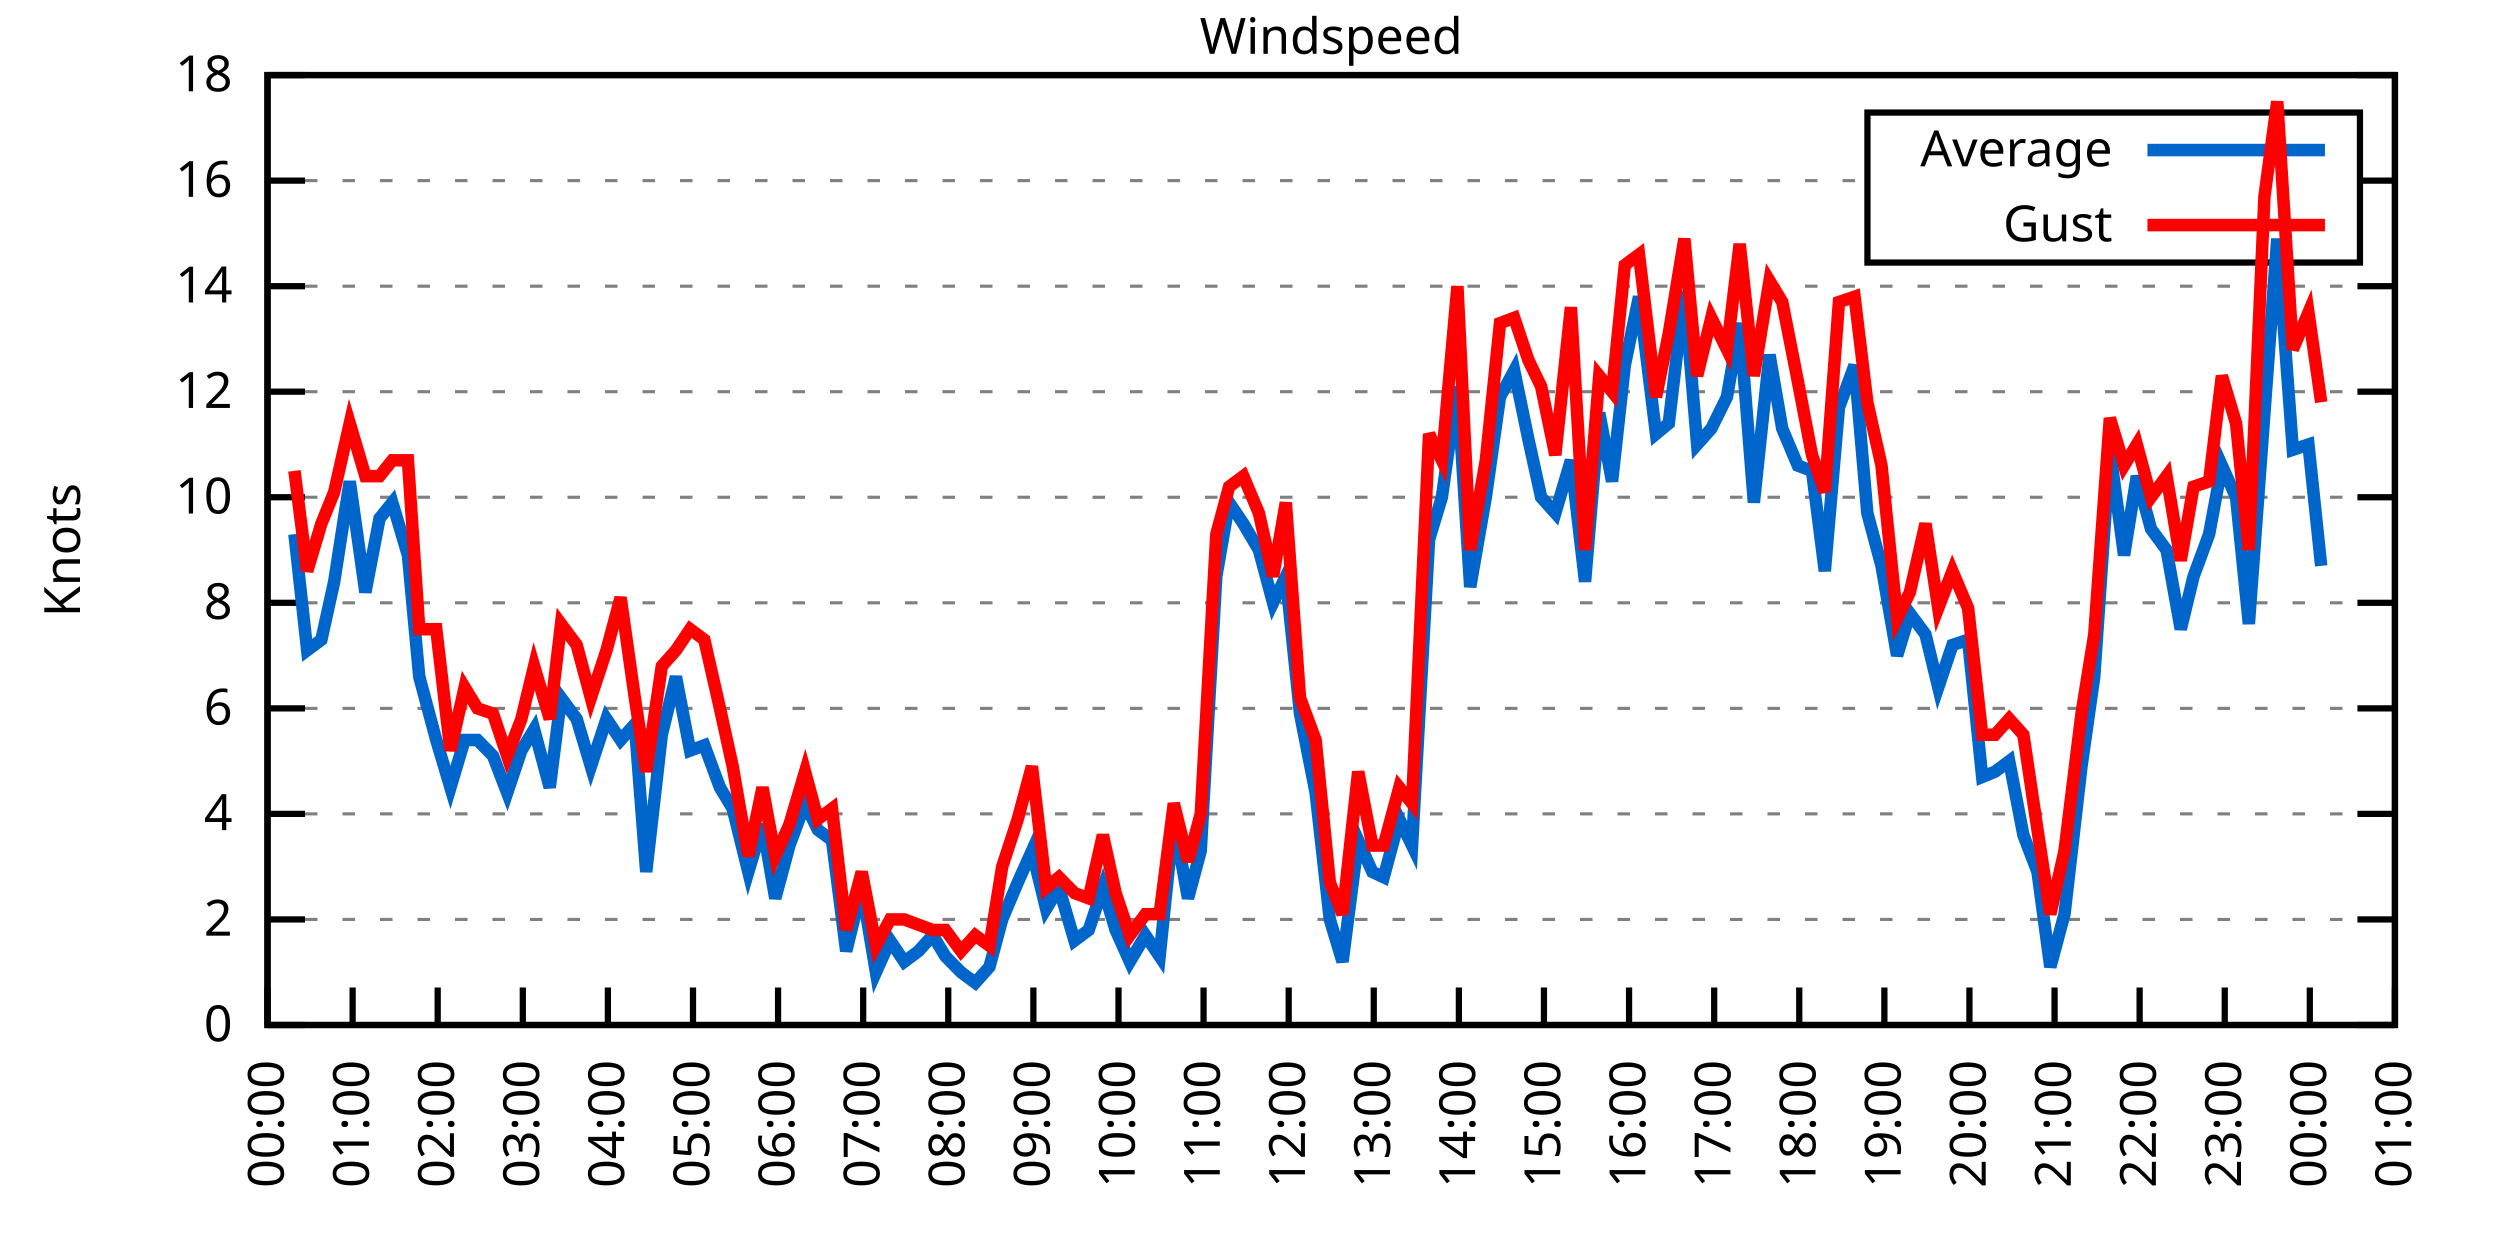
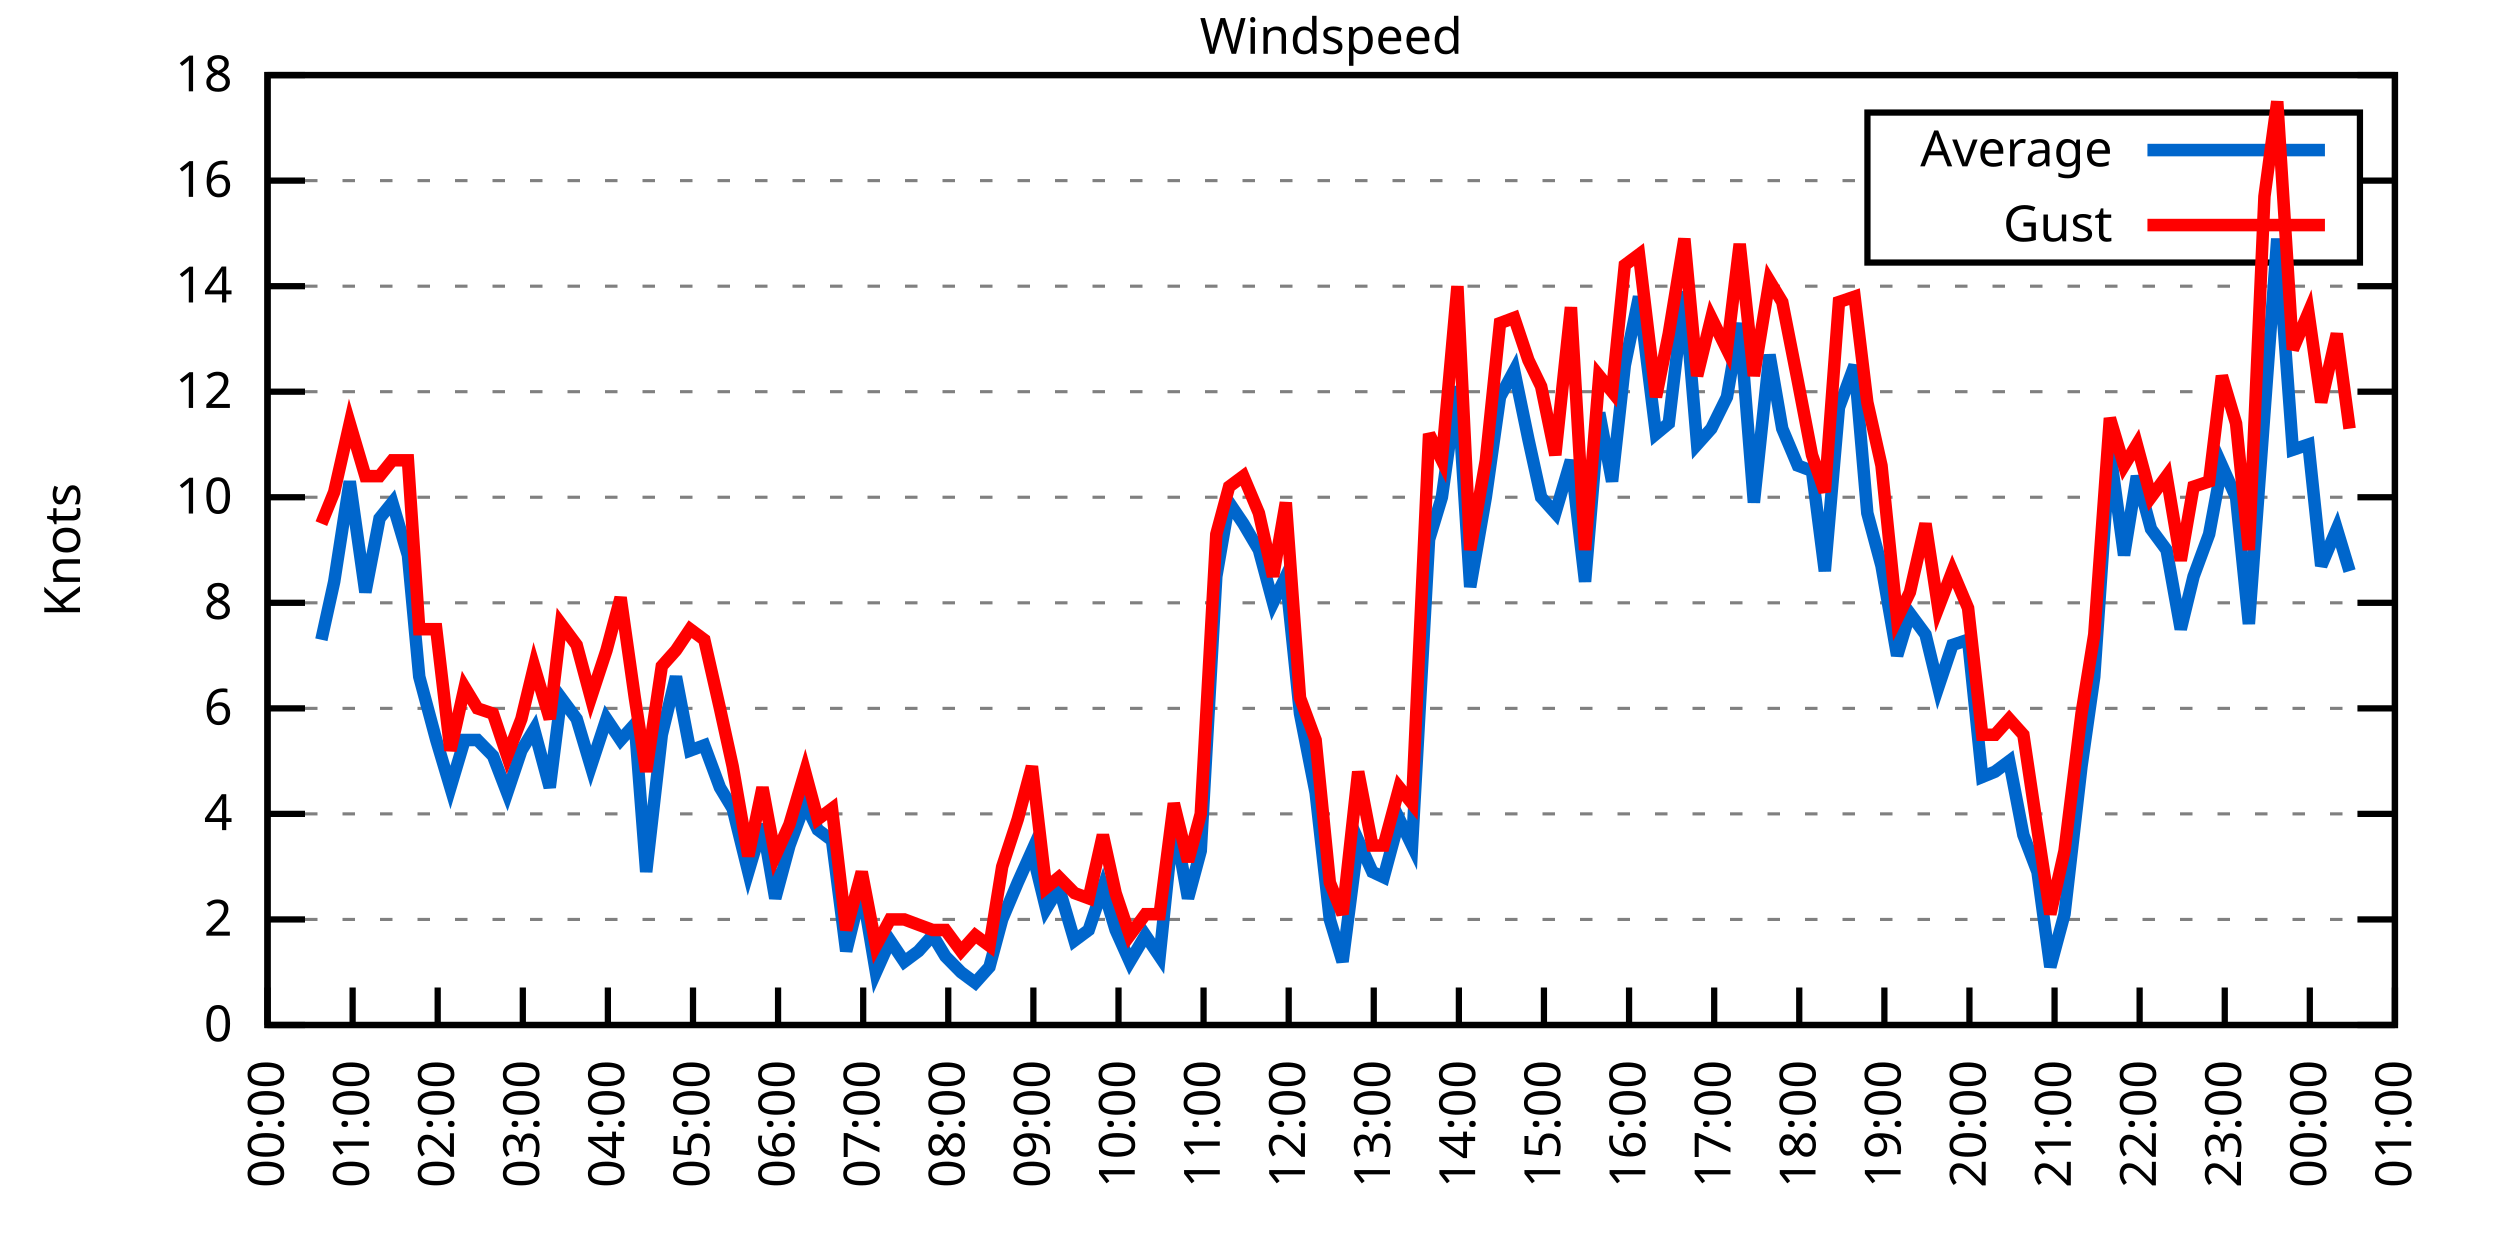
<svg xmlns="http://www.w3.org/2000/svg" xmlns:xlink="http://www.w3.org/1999/xlink" width="400" height="200" viewBox="0 0 400 200">
  <g id="gnuplot_canvas">
    <rect x="0" y="0" width="400" height="200" fill="none" />
    <defs>
      <circle id="gpDot" r="0.5" stroke-width="0.5" stroke="currentColor" />
      <path id="gpPt0" stroke-width="0.333" stroke="currentColor" d="M-1,0 h2 M0,-1 v2" />
      <path id="gpPt1" stroke-width="0.333" stroke="currentColor" d="M-1,-1 L1,1 M1,-1 L-1,1" />
      <path id="gpPt2" stroke-width="0.333" stroke="currentColor" d="M-1,0 L1,0 M0,-1 L0,1 M-1,-1 L1,1 M-1,1 L1,-1" />
      <rect id="gpPt3" stroke-width="0.333" stroke="currentColor" x="-1" y="-1" width="2" height="2" />
      <rect id="gpPt4" stroke-width="0.333" stroke="currentColor" fill="currentColor" x="-1" y="-1" width="2" height="2" />
      <circle id="gpPt5" stroke-width="0.333" stroke="currentColor" cx="0" cy="0" r="1" />
      <use xlink:href="#gpPt5" id="gpPt6" fill="currentColor" stroke="none" />
      <path id="gpPt7" stroke-width="0.333" stroke="currentColor" d="M0,-1.33 L-1.33,0.67 L1.33,0.67 z" />
      <use xlink:href="#gpPt7" id="gpPt8" fill="currentColor" stroke="none" />
      <use xlink:href="#gpPt7" id="gpPt9" stroke="currentColor" transform="rotate(180)" />
      <use xlink:href="#gpPt9" id="gpPt10" fill="currentColor" stroke="none" />
      <use xlink:href="#gpPt3" id="gpPt11" stroke="currentColor" transform="rotate(45)" />
      <use xlink:href="#gpPt11" id="gpPt12" fill="currentColor" stroke="none" />
      <path id="gpPt13" stroke-width="0.333" stroke="currentColor" d="M0,1.330 L1.265,0.411 L0.782,-1.067 L-0.782,-1.076 L-1.265,0.411 z" />
      <use xlink:href="#gpPt13" id="gpPt14" fill="currentColor" stroke="none" />
      <filter id="textbox" filterUnits="objectBoundingBox" x="0" y="0" height="1" width="1">
        <feFlood flood-color="white" flood-opacity="1" result="bgnd" />
        <feComposite in="SourceGraphic" in2="bgnd" operator="atop" />
      </filter>
      <filter id="greybox" filterUnits="objectBoundingBox" x="0" y="0" height="1" width="1">
        <feFlood flood-color="lightgrey" flood-opacity="1" result="grey" />
        <feComposite in="SourceGraphic" in2="grey" operator="atop" />
      </filter>
    </defs>
    <g fill="none" color="white" stroke="currentColor" stroke-width="1.00" stroke-linecap="butt" stroke-linejoin="miter">
</g>
    <g fill="none" color="black" stroke="currentColor" stroke-width="1.00" stroke-linecap="butt" stroke-linejoin="miter">
      <g stroke="none" shape-rendering="crispEdges">
        <polygon fill="rgb(255, 255, 255)" points="42.80,164.00 383.18,164.00 383.18,12.02 42.80,12.02 " />
      </g>
    </g>
    <g fill="none" color="black" stroke="currentColor" stroke-width="1.00" stroke-linecap="butt" stroke-linejoin="miter">
</g>
    <g fill="none" color="black" stroke="black" stroke-width="0.50" stroke-linecap="butt" stroke-linejoin="miter">
</g>
    <g fill="none" color="gray" stroke="currentColor" stroke-width="0.50" stroke-linecap="butt" stroke-linejoin="miter">
      <path stroke="gray" stroke-dasharray="2,4" class="gridline" d="M42.80,164.00 L383.19,164.00  " />
    </g>
    <g fill="none" color="gray" stroke="gray" stroke-width="1.00" stroke-linecap="butt" stroke-linejoin="miter">
</g>
    <g fill="none" color="black" stroke="currentColor" stroke-width="1.00" stroke-linecap="butt" stroke-linejoin="miter">
      <path stroke="black" d="M42.80,164.00 L48.80,164.00 M383.19,164.00 L377.19,164.00  " />
      <g transform="translate(37.20,166.60)" stroke="none" fill="black" font-family="Sans" font-size="8.00" text-anchor="end">
        <text>
          <tspan font-family="Sans"> 0</tspan>
        </text>
      </g>
    </g>
    <g fill="none" color="black" stroke="currentColor" stroke-width="1.00" stroke-linecap="butt" stroke-linejoin="miter">
</g>
    <g fill="none" color="black" stroke="black" stroke-width="0.50" stroke-linecap="butt" stroke-linejoin="miter">
</g>
    <g fill="none" color="gray" stroke="currentColor" stroke-width="0.50" stroke-linecap="butt" stroke-linejoin="miter">
      <path stroke="gray" stroke-dasharray="2,4" class="gridline" d="M42.80,147.11 L383.19,147.11  " />
    </g>
    <g fill="none" color="gray" stroke="gray" stroke-width="1.00" stroke-linecap="butt" stroke-linejoin="miter">
</g>
    <g fill="none" color="black" stroke="currentColor" stroke-width="1.00" stroke-linecap="butt" stroke-linejoin="miter">
      <path stroke="black" d="M42.80,147.11 L48.80,147.11 M383.19,147.11 L377.19,147.11  " />
      <g transform="translate(37.20,149.71)" stroke="none" fill="black" font-family="Sans" font-size="8.00" text-anchor="end">
        <text>
          <tspan font-family="Sans"> 2</tspan>
        </text>
      </g>
    </g>
    <g fill="none" color="black" stroke="currentColor" stroke-width="1.00" stroke-linecap="butt" stroke-linejoin="miter">
</g>
    <g fill="none" color="black" stroke="black" stroke-width="0.50" stroke-linecap="butt" stroke-linejoin="miter">
</g>
    <g fill="none" color="gray" stroke="currentColor" stroke-width="0.50" stroke-linecap="butt" stroke-linejoin="miter">
      <path stroke="gray" stroke-dasharray="2,4" class="gridline" d="M42.80,130.22 L383.19,130.22  " />
    </g>
    <g fill="none" color="gray" stroke="gray" stroke-width="1.00" stroke-linecap="butt" stroke-linejoin="miter">
</g>
    <g fill="none" color="black" stroke="currentColor" stroke-width="1.00" stroke-linecap="butt" stroke-linejoin="miter">
      <path stroke="black" d="M42.80,130.22 L48.80,130.22 M383.19,130.22 L377.19,130.22  " />
      <g transform="translate(37.20,132.82)" stroke="none" fill="black" font-family="Sans" font-size="8.00" text-anchor="end">
        <text>
          <tspan font-family="Sans"> 4</tspan>
        </text>
      </g>
    </g>
    <g fill="none" color="black" stroke="currentColor" stroke-width="1.00" stroke-linecap="butt" stroke-linejoin="miter">
</g>
    <g fill="none" color="black" stroke="black" stroke-width="0.50" stroke-linecap="butt" stroke-linejoin="miter">
</g>
    <g fill="none" color="gray" stroke="currentColor" stroke-width="0.50" stroke-linecap="butt" stroke-linejoin="miter">
      <path stroke="gray" stroke-dasharray="2,4" class="gridline" d="M42.80,113.34 L383.19,113.34  " />
    </g>
    <g fill="none" color="gray" stroke="gray" stroke-width="1.00" stroke-linecap="butt" stroke-linejoin="miter">
</g>
    <g fill="none" color="black" stroke="currentColor" stroke-width="1.00" stroke-linecap="butt" stroke-linejoin="miter">
      <path stroke="black" d="M42.80,113.34 L48.80,113.34 M383.19,113.34 L377.19,113.34  " />
      <g transform="translate(37.20,115.94)" stroke="none" fill="black" font-family="Sans" font-size="8.00" text-anchor="end">
        <text>
          <tspan font-family="Sans"> 6</tspan>
        </text>
      </g>
    </g>
    <g fill="none" color="black" stroke="currentColor" stroke-width="1.00" stroke-linecap="butt" stroke-linejoin="miter">
</g>
    <g fill="none" color="black" stroke="black" stroke-width="0.50" stroke-linecap="butt" stroke-linejoin="miter">
</g>
    <g fill="none" color="gray" stroke="currentColor" stroke-width="0.50" stroke-linecap="butt" stroke-linejoin="miter">
      <path stroke="gray" stroke-dasharray="2,4" class="gridline" d="M42.80,96.45 L383.19,96.45  " />
    </g>
    <g fill="none" color="gray" stroke="gray" stroke-width="1.00" stroke-linecap="butt" stroke-linejoin="miter">
</g>
    <g fill="none" color="black" stroke="currentColor" stroke-width="1.00" stroke-linecap="butt" stroke-linejoin="miter">
      <path stroke="black" d="M42.80,96.45 L48.80,96.45 M383.19,96.45 L377.19,96.45  " />
      <g transform="translate(37.20,99.05)" stroke="none" fill="black" font-family="Sans" font-size="8.00" text-anchor="end">
        <text>
          <tspan font-family="Sans"> 8</tspan>
        </text>
      </g>
    </g>
    <g fill="none" color="black" stroke="currentColor" stroke-width="1.00" stroke-linecap="butt" stroke-linejoin="miter">
</g>
    <g fill="none" color="black" stroke="black" stroke-width="0.50" stroke-linecap="butt" stroke-linejoin="miter">
</g>
    <g fill="none" color="gray" stroke="currentColor" stroke-width="0.50" stroke-linecap="butt" stroke-linejoin="miter">
      <path stroke="gray" stroke-dasharray="2,4" class="gridline" d="M42.80,79.56 L383.19,79.56  " />
    </g>
    <g fill="none" color="gray" stroke="gray" stroke-width="1.00" stroke-linecap="butt" stroke-linejoin="miter">
</g>
    <g fill="none" color="black" stroke="currentColor" stroke-width="1.00" stroke-linecap="butt" stroke-linejoin="miter">
      <path stroke="black" d="M42.80,79.56 L48.80,79.56 M383.19,79.56 L377.19,79.56  " />
      <g transform="translate(37.20,82.16)" stroke="none" fill="black" font-family="Sans" font-size="8.00" text-anchor="end">
        <text>
          <tspan font-family="Sans"> 10</tspan>
        </text>
      </g>
    </g>
    <g fill="none" color="black" stroke="currentColor" stroke-width="1.00" stroke-linecap="butt" stroke-linejoin="miter">
</g>
    <g fill="none" color="black" stroke="black" stroke-width="0.50" stroke-linecap="butt" stroke-linejoin="miter">
</g>
    <g fill="none" color="gray" stroke="currentColor" stroke-width="0.50" stroke-linecap="butt" stroke-linejoin="miter">
      <path stroke="gray" stroke-dasharray="2,4" class="gridline" d="M42.80,62.67 L383.19,62.67  " />
    </g>
    <g fill="none" color="gray" stroke="gray" stroke-width="1.00" stroke-linecap="butt" stroke-linejoin="miter">
</g>
    <g fill="none" color="black" stroke="currentColor" stroke-width="1.00" stroke-linecap="butt" stroke-linejoin="miter">
      <path stroke="black" d="M42.80,62.67 L48.80,62.67 M383.19,62.67 L377.19,62.67  " />
      <g transform="translate(37.20,65.27)" stroke="none" fill="black" font-family="Sans" font-size="8.00" text-anchor="end">
        <text>
          <tspan font-family="Sans"> 12</tspan>
        </text>
      </g>
    </g>
    <g fill="none" color="black" stroke="currentColor" stroke-width="1.00" stroke-linecap="butt" stroke-linejoin="miter">
</g>
    <g fill="none" color="black" stroke="black" stroke-width="0.50" stroke-linecap="butt" stroke-linejoin="miter">
</g>
    <g fill="none" color="gray" stroke="currentColor" stroke-width="0.50" stroke-linecap="butt" stroke-linejoin="miter">
      <path stroke="gray" stroke-dasharray="2,4" class="gridline" d="M42.80,45.79 L383.19,45.79  " />
    </g>
    <g fill="none" color="gray" stroke="gray" stroke-width="1.00" stroke-linecap="butt" stroke-linejoin="miter">
</g>
    <g fill="none" color="black" stroke="currentColor" stroke-width="1.00" stroke-linecap="butt" stroke-linejoin="miter">
      <path stroke="black" d="M42.80,45.79 L48.80,45.79 M383.19,45.79 L377.19,45.79  " />
      <g transform="translate(37.20,48.39)" stroke="none" fill="black" font-family="Sans" font-size="8.00" text-anchor="end">
        <text>
          <tspan font-family="Sans"> 14</tspan>
        </text>
      </g>
    </g>
    <g fill="none" color="black" stroke="currentColor" stroke-width="1.00" stroke-linecap="butt" stroke-linejoin="miter">
</g>
    <g fill="none" color="black" stroke="black" stroke-width="0.50" stroke-linecap="butt" stroke-linejoin="miter">
</g>
    <g fill="none" color="gray" stroke="currentColor" stroke-width="0.50" stroke-linecap="butt" stroke-linejoin="miter">
      <path stroke="gray" stroke-dasharray="2,4" class="gridline" d="M42.80,28.90 L298.79,28.90 M377.59,28.90 L383.19,28.90  " />
    </g>
    <g fill="none" color="gray" stroke="gray" stroke-width="1.00" stroke-linecap="butt" stroke-linejoin="miter">
</g>
    <g fill="none" color="black" stroke="currentColor" stroke-width="1.00" stroke-linecap="butt" stroke-linejoin="miter">
      <path stroke="black" d="M42.80,28.90 L48.80,28.90 M383.19,28.90 L377.19,28.90  " />
      <g transform="translate(37.20,31.50)" stroke="none" fill="black" font-family="Sans" font-size="8.00" text-anchor="end">
        <text>
          <tspan font-family="Sans"> 16</tspan>
        </text>
      </g>
    </g>
    <g fill="none" color="black" stroke="currentColor" stroke-width="1.00" stroke-linecap="butt" stroke-linejoin="miter">
</g>
    <g fill="none" color="black" stroke="black" stroke-width="0.50" stroke-linecap="butt" stroke-linejoin="miter">
</g>
    <g fill="none" color="gray" stroke="currentColor" stroke-width="0.50" stroke-linecap="butt" stroke-linejoin="miter">
      <path stroke="gray" stroke-dasharray="2,4" class="gridline" d="M42.80,12.01 L383.19,12.01  " />
    </g>
    <g fill="none" color="gray" stroke="gray" stroke-width="1.00" stroke-linecap="butt" stroke-linejoin="miter">
</g>
    <g fill="none" color="black" stroke="currentColor" stroke-width="1.00" stroke-linecap="butt" stroke-linejoin="miter">
      <path stroke="black" d="M42.80,12.01 L48.80,12.01 M383.19,12.01 L377.19,12.01  " />
      <g transform="translate(37.20,14.61)" stroke="none" fill="black" font-family="Sans" font-size="8.00" text-anchor="end">
        <text>
          <tspan font-family="Sans"> 18</tspan>
        </text>
      </g>
    </g>
    <g fill="none" color="black" stroke="currentColor" stroke-width="1.00" stroke-linecap="butt" stroke-linejoin="miter">
      <path stroke="black" d="M42.80,164.00 L42.80,158.00  " />
      <g transform="translate(45.40,169.60) rotate(270.00)" stroke="none" fill="black" font-family="Sans" font-size="8.00" text-anchor="end">
        <text>
          <tspan font-family="Sans">00:00</tspan>
        </text>
      </g>
    </g>
    <g fill="none" color="black" stroke="currentColor" stroke-width="1.00" stroke-linecap="butt" stroke-linejoin="miter">
      <path stroke="black" d="M56.42,164.00 L56.42,158.00  " />
      <g transform="translate(59.02,169.60) rotate(270.00)" stroke="none" fill="black" font-family="Sans" font-size="8.00" text-anchor="end">
        <text>
          <tspan font-family="Sans">01:00</tspan>
        </text>
      </g>
    </g>
    <g fill="none" color="black" stroke="currentColor" stroke-width="1.00" stroke-linecap="butt" stroke-linejoin="miter">
      <path stroke="black" d="M70.03,164.00 L70.03,158.00  " />
      <g transform="translate(72.63,169.60) rotate(270.00)" stroke="none" fill="black" font-family="Sans" font-size="8.00" text-anchor="end">
        <text>
          <tspan font-family="Sans">02:00</tspan>
        </text>
      </g>
    </g>
    <g fill="none" color="black" stroke="currentColor" stroke-width="1.00" stroke-linecap="butt" stroke-linejoin="miter">
      <path stroke="black" d="M83.65,164.00 L83.65,158.00  " />
      <g transform="translate(86.25,169.60) rotate(270.00)" stroke="none" fill="black" font-family="Sans" font-size="8.00" text-anchor="end">
        <text>
          <tspan font-family="Sans">03:00</tspan>
        </text>
      </g>
    </g>
    <g fill="none" color="black" stroke="currentColor" stroke-width="1.00" stroke-linecap="butt" stroke-linejoin="miter">
      <path stroke="black" d="M97.26,164.00 L97.26,158.00  " />
      <g transform="translate(99.86,169.60) rotate(270.00)" stroke="none" fill="black" font-family="Sans" font-size="8.00" text-anchor="end">
        <text>
          <tspan font-family="Sans">04:00</tspan>
        </text>
      </g>
    </g>
    <g fill="none" color="black" stroke="currentColor" stroke-width="1.00" stroke-linecap="butt" stroke-linejoin="miter">
      <path stroke="black" d="M110.88,164.00 L110.88,158.00  " />
      <g transform="translate(113.48,169.60) rotate(270.00)" stroke="none" fill="black" font-family="Sans" font-size="8.00" text-anchor="end">
        <text>
          <tspan font-family="Sans">05:00</tspan>
        </text>
      </g>
    </g>
    <g fill="none" color="black" stroke="currentColor" stroke-width="1.00" stroke-linecap="butt" stroke-linejoin="miter">
      <path stroke="black" d="M124.49,164.00 L124.49,158.00  " />
      <g transform="translate(127.09,169.60) rotate(270.00)" stroke="none" fill="black" font-family="Sans" font-size="8.00" text-anchor="end">
        <text>
          <tspan font-family="Sans">06:00</tspan>
        </text>
      </g>
    </g>
    <g fill="none" color="black" stroke="currentColor" stroke-width="1.00" stroke-linecap="butt" stroke-linejoin="miter">
      <path stroke="black" d="M138.11,164.00 L138.11,158.00  " />
      <g transform="translate(140.71,169.60) rotate(270.00)" stroke="none" fill="black" font-family="Sans" font-size="8.00" text-anchor="end">
        <text>
          <tspan font-family="Sans">07:00</tspan>
        </text>
      </g>
    </g>
    <g fill="none" color="black" stroke="currentColor" stroke-width="1.00" stroke-linecap="butt" stroke-linejoin="miter">
      <path stroke="black" d="M151.72,164.00 L151.72,158.00  " />
      <g transform="translate(154.32,169.60) rotate(270.00)" stroke="none" fill="black" font-family="Sans" font-size="8.00" text-anchor="end">
        <text>
          <tspan font-family="Sans">08:00</tspan>
        </text>
      </g>
    </g>
    <g fill="none" color="black" stroke="currentColor" stroke-width="1.00" stroke-linecap="butt" stroke-linejoin="miter">
      <path stroke="black" d="M165.34,164.00 L165.34,158.00  " />
      <g transform="translate(167.94,169.60) rotate(270.00)" stroke="none" fill="black" font-family="Sans" font-size="8.00" text-anchor="end">
        <text>
          <tspan font-family="Sans">09:00</tspan>
        </text>
      </g>
    </g>
    <g fill="none" color="black" stroke="currentColor" stroke-width="1.00" stroke-linecap="butt" stroke-linejoin="miter">
      <path stroke="black" d="M178.96,164.00 L178.96,158.00  " />
      <g transform="translate(181.56,169.60) rotate(270.00)" stroke="none" fill="black" font-family="Sans" font-size="8.00" text-anchor="end">
        <text>
          <tspan font-family="Sans">10:00</tspan>
        </text>
      </g>
    </g>
    <g fill="none" color="black" stroke="currentColor" stroke-width="1.00" stroke-linecap="butt" stroke-linejoin="miter">
      <path stroke="black" d="M192.57,164.00 L192.57,158.00  " />
      <g transform="translate(195.17,169.60) rotate(270.00)" stroke="none" fill="black" font-family="Sans" font-size="8.00" text-anchor="end">
        <text>
          <tspan font-family="Sans">11:00</tspan>
        </text>
      </g>
    </g>
    <g fill="none" color="black" stroke="currentColor" stroke-width="1.00" stroke-linecap="butt" stroke-linejoin="miter">
      <path stroke="black" d="M206.19,164.00 L206.19,158.00  " />
      <g transform="translate(208.79,169.60) rotate(270.00)" stroke="none" fill="black" font-family="Sans" font-size="8.00" text-anchor="end">
        <text>
          <tspan font-family="Sans">12:00</tspan>
        </text>
      </g>
    </g>
    <g fill="none" color="black" stroke="currentColor" stroke-width="1.00" stroke-linecap="butt" stroke-linejoin="miter">
      <path stroke="black" d="M219.80,164.00 L219.80,158.00  " />
      <g transform="translate(222.40,169.60) rotate(270.00)" stroke="none" fill="black" font-family="Sans" font-size="8.00" text-anchor="end">
        <text>
          <tspan font-family="Sans">13:00</tspan>
        </text>
      </g>
    </g>
    <g fill="none" color="black" stroke="currentColor" stroke-width="1.00" stroke-linecap="butt" stroke-linejoin="miter">
      <path stroke="black" d="M233.42,164.00 L233.42,158.00  " />
      <g transform="translate(236.02,169.60) rotate(270.00)" stroke="none" fill="black" font-family="Sans" font-size="8.00" text-anchor="end">
        <text>
          <tspan font-family="Sans">14:00</tspan>
        </text>
      </g>
    </g>
    <g fill="none" color="black" stroke="currentColor" stroke-width="1.00" stroke-linecap="butt" stroke-linejoin="miter">
      <path stroke="black" d="M247.03,164.00 L247.03,158.00  " />
      <g transform="translate(249.63,169.60) rotate(270.00)" stroke="none" fill="black" font-family="Sans" font-size="8.00" text-anchor="end">
        <text>
          <tspan font-family="Sans">15:00</tspan>
        </text>
      </g>
    </g>
    <g fill="none" color="black" stroke="currentColor" stroke-width="1.00" stroke-linecap="butt" stroke-linejoin="miter">
      <path stroke="black" d="M260.65,164.00 L260.65,158.00  " />
      <g transform="translate(263.25,169.60) rotate(270.00)" stroke="none" fill="black" font-family="Sans" font-size="8.00" text-anchor="end">
        <text>
          <tspan font-family="Sans">16:00</tspan>
        </text>
      </g>
    </g>
    <g fill="none" color="black" stroke="currentColor" stroke-width="1.00" stroke-linecap="butt" stroke-linejoin="miter">
      <path stroke="black" d="M274.27,164.00 L274.27,158.00  " />
      <g transform="translate(276.87,169.60) rotate(270.00)" stroke="none" fill="black" font-family="Sans" font-size="8.00" text-anchor="end">
        <text>
          <tspan font-family="Sans">17:00</tspan>
        </text>
      </g>
    </g>
    <g fill="none" color="black" stroke="currentColor" stroke-width="1.00" stroke-linecap="butt" stroke-linejoin="miter">
      <path stroke="black" d="M287.88,164.00 L287.88,158.00  " />
      <g transform="translate(290.48,169.60) rotate(270.00)" stroke="none" fill="black" font-family="Sans" font-size="8.00" text-anchor="end">
        <text>
          <tspan font-family="Sans">18:00</tspan>
        </text>
      </g>
    </g>
    <g fill="none" color="black" stroke="currentColor" stroke-width="1.00" stroke-linecap="butt" stroke-linejoin="miter">
      <path stroke="black" d="M301.50,164.00 L301.50,158.00  " />
      <g transform="translate(304.10,169.60) rotate(270.00)" stroke="none" fill="black" font-family="Sans" font-size="8.00" text-anchor="end">
        <text>
          <tspan font-family="Sans">19:00</tspan>
        </text>
      </g>
    </g>
    <g fill="none" color="black" stroke="currentColor" stroke-width="1.00" stroke-linecap="butt" stroke-linejoin="miter">
      <path stroke="black" d="M315.11,164.00 L315.11,158.00  " />
      <g transform="translate(317.71,169.60) rotate(270.00)" stroke="none" fill="black" font-family="Sans" font-size="8.00" text-anchor="end">
        <text>
          <tspan font-family="Sans">20:00</tspan>
        </text>
      </g>
    </g>
    <g fill="none" color="black" stroke="currentColor" stroke-width="1.00" stroke-linecap="butt" stroke-linejoin="miter">
      <path stroke="black" d="M328.73,164.00 L328.73,158.00  " />
      <g transform="translate(331.33,169.60) rotate(270.00)" stroke="none" fill="black" font-family="Sans" font-size="8.00" text-anchor="end">
        <text>
          <tspan font-family="Sans">21:00</tspan>
        </text>
      </g>
    </g>
    <g fill="none" color="black" stroke="currentColor" stroke-width="1.00" stroke-linecap="butt" stroke-linejoin="miter">
      <path stroke="black" d="M342.34,164.00 L342.34,158.00  " />
      <g transform="translate(344.94,169.60) rotate(270.00)" stroke="none" fill="black" font-family="Sans" font-size="8.00" text-anchor="end">
        <text>
          <tspan font-family="Sans">22:00</tspan>
        </text>
      </g>
    </g>
    <g fill="none" color="black" stroke="currentColor" stroke-width="1.00" stroke-linecap="butt" stroke-linejoin="miter">
      <path stroke="black" d="M355.96,164.00 L355.96,158.00  " />
      <g transform="translate(358.56,169.60) rotate(270.00)" stroke="none" fill="black" font-family="Sans" font-size="8.00" text-anchor="end">
        <text>
          <tspan font-family="Sans">23:00</tspan>
        </text>
      </g>
    </g>
    <g fill="none" color="black" stroke="currentColor" stroke-width="1.00" stroke-linecap="butt" stroke-linejoin="miter">
      <path stroke="black" d="M369.57,164.00 L369.57,158.00  " />
      <g transform="translate(372.17,169.60) rotate(270.00)" stroke="none" fill="black" font-family="Sans" font-size="8.00" text-anchor="end">
        <text>
          <tspan font-family="Sans">00:00</tspan>
        </text>
      </g>
    </g>
    <g fill="none" color="black" stroke="currentColor" stroke-width="1.00" stroke-linecap="butt" stroke-linejoin="miter">
      <path stroke="black" d="M383.19,164.00 L383.19,158.00  " />
      <g transform="translate(385.79,169.60) rotate(270.00)" stroke="none" fill="black" font-family="Sans" font-size="8.00" text-anchor="end">
        <text>
          <tspan font-family="Sans">01:00</tspan>
        </text>
      </g>
    </g>
    <g fill="none" color="black" stroke="currentColor" stroke-width="1.00" stroke-linecap="butt" stroke-linejoin="miter">
</g>
    <g fill="none" color="black" stroke="currentColor" stroke-width="1.00" stroke-linecap="butt" stroke-linejoin="miter">
      <path stroke="black" d="M42.80,12.01 L42.80,164.00 L383.19,164.00 L383.19,12.01 L42.80,12.01 Z  " />
    </g>
    <g fill="none" color="black" stroke="currentColor" stroke-width="1.00" stroke-linecap="butt" stroke-linejoin="miter">
</g>
    <g fill="none" color="black" stroke="currentColor" stroke-width="1.00" stroke-linecap="butt" stroke-linejoin="miter">
      <path stroke="black" d="M298.79,42.01 L298.79,18.01 L377.59,18.01 L377.59,42.01 L298.79,42.01 Z  " />
    </g>
    <g id="Windspeed_plot_1">
      <g fill="none" color="white" stroke="black" stroke-width="2.00" stroke-linecap="butt" stroke-linejoin="miter">
</g>
      <g fill="none" color="black" stroke="currentColor" stroke-width="2.00" stroke-linecap="butt" stroke-linejoin="miter">
        <g transform="translate(337.99,26.61)" stroke="none" fill="black" font-family="Sans" font-size="8.00" text-anchor="end">
          <text>
            <tspan font-family="Sans">Average</tspan>
          </text>
        </g>
      </g>
      <g fill="none" color="black" stroke="currentColor" stroke-width="2.00" stroke-linecap="butt" stroke-linejoin="miter">
-         <path stroke="rgb(  0, 102, 204)" d="M343.59,24.01 L371.99,24.01 M47.11,85.47 L49.15,104.05 L51.42,102.36 L53.47,93.07 L55.96,77.03 L58.46,94.76   L60.73,82.94 L62.77,80.41 L65.27,88.85 L67.08,108.27 L69.80,118.40 L72.07,126.00 L74.34,118.40 L76.39,118.40   L78.88,120.94 L81.15,126.85 L83.42,120.09 L85.46,116.71 L87.96,126.00 L89.77,111.65 L92.27,115.03 L94.54,122.62   L97.04,115.03 L99.30,118.40 L101.57,115.87 L103.39,139.51 L105.89,117.56 L108.15,108.27 L110.42,120.09 L112.69,119.25   L115.19,126.00 L117.23,129.38 L119.73,139.51 L122.00,131.91 L124.04,143.73 L126.31,135.29 L128.81,128.54 L130.85,132.76   L133.12,134.45 L135.39,152.18 L137.88,142.05 L140.15,155.56 L142.42,150.49 L144.69,153.87 L146.96,152.18 L149.23,149.65   L151.27,153.02 L153.77,155.56 L156.04,157.24 L158.31,154.71 L160.35,147.11 L162.84,141.20 L165.11,136.14 L167.38,145.42   L169.43,142.05 L171.92,150.49 L174.19,148.80 L176.46,142.05 L178.50,148.80 L180.77,153.87 L183.27,149.65 L185.54,153.02   L187.81,131.07 L190.08,143.73 L192.12,136.14 L194.61,92.23 L196.66,80.41 L198.93,83.78 L201.42,88.00 L203.69,96.45   L205.73,92.23 L208.00,114.18 L210.50,126.85 L212.77,147.11 L214.81,153.87 L217.31,134.45 L219.58,139.51 L221.39,140.36   L223.89,131.07 L225.93,135.29 L228.65,86.32 L230.70,79.56 L233.19,61.83 L235.23,93.92 L237.73,79.56 L240.00,63.52   L242.27,59.30 L244.54,70.27 L246.58,79.56 L248.85,82.09 L251.35,73.65 L253.61,93.07 L255.88,66.05 L257.93,77.03   L259.97,58.45 L262.24,47.47 L264.96,69.43 L267.00,67.74 L269.50,46.63 L271.54,71.12 L273.81,68.58 L276.31,63.52   L278.35,51.70 L280.62,80.41 L283.12,56.76 L285.16,68.58 L287.65,74.49 L289.92,75.34 L291.97,91.38 L294.23,65.21   L296.73,58.45 L298.77,82.09 L301.04,90.54 L303.54,104.89 L305.58,98.14 L308.08,101.52 L310.12,109.96 L312.39,103.20   L314.89,102.36 L317.15,124.31 L319.20,123.47 L321.47,121.78 L323.74,133.60 L326.00,139.51 L328.05,154.71 L330.32,146.27   L333.04,122.62 L335.08,108.27 L337.58,71.96 L339.85,88.85 L341.89,76.18 L344.16,84.63 L346.65,88.00 L348.92,100.67   L350.97,92.23 L353.46,85.47 L355.50,74.49 L357.77,79.56 L359.82,99.83 L362.31,66.05 L364.36,38.19 L366.85,71.96   L369.35,71.12 L371.39,90.54  " />
+         <path stroke="rgb(  0, 102, 204)" d="M343.59,24.01 L371.99,24.01 M51.42,102.36 L53.47,93.07 L55.96,77.03 L58.46,94.76 L60.73,82.94 L62.77,80.41   L65.27,88.85 L67.08,108.27 L69.80,118.40 L72.07,126.00 L74.34,118.40 L76.39,118.40 L78.88,120.94 L81.15,126.85   L83.42,120.09 L85.46,116.71 L87.96,126.00 L89.77,111.65 L92.27,115.03 L94.54,122.62 L97.04,115.03 L99.30,118.40   L101.57,115.87 L103.39,139.51 L105.89,117.56 L108.15,108.27 L110.42,120.09 L112.69,119.25 L115.19,126.00 L117.23,129.38   L119.73,139.51 L122.00,131.91 L124.04,143.73 L126.31,135.29 L128.81,128.54 L130.85,132.76 L133.12,134.45 L135.39,152.18   L137.88,142.05 L140.15,155.56 L142.42,150.49 L144.69,153.87 L146.96,152.18 L149.23,149.65 L151.27,153.02 L153.77,155.56   L156.04,157.24 L158.31,154.71 L160.35,147.11 L162.84,141.20 L165.11,136.14 L167.38,145.42 L169.43,142.05 L171.92,150.49   L174.19,148.80 L176.46,142.05 L178.50,148.80 L180.77,153.87 L183.27,149.65 L185.54,153.02 L187.81,131.07 L190.08,143.73   L192.12,136.14 L194.61,92.23 L196.66,80.41 L198.93,83.78 L201.42,88.00 L203.69,96.45 L205.73,92.23 L208.00,114.18   L210.50,126.85 L212.77,147.11 L214.81,153.87 L217.31,134.45 L219.58,139.51 L221.39,140.36 L223.89,131.07 L225.93,135.29   L228.65,86.32 L230.70,79.56 L233.19,61.83 L235.23,93.92 L237.73,79.56 L240.00,63.52 L242.27,59.30 L244.54,70.27   L246.58,79.56 L248.85,82.09 L251.35,73.65 L253.61,93.07 L255.88,66.05 L257.93,77.03 L259.97,58.45 L262.24,47.47   L264.96,69.43 L267.00,67.74 L269.50,46.63 L271.54,71.12 L273.81,68.58 L276.31,63.52 L278.35,51.70 L280.62,80.41   L283.12,56.76 L285.16,68.58 L287.65,74.49 L289.92,75.34 L291.97,91.38 L294.23,65.21 L296.73,58.45 L298.77,82.09   L301.04,90.54 L303.54,104.89 L305.58,98.14 L308.08,101.52 L310.12,109.96 L312.39,103.20 L314.89,102.36 L317.15,124.31   L319.20,123.47 L321.47,121.78 L323.74,133.60 L326.00,139.51 L328.05,154.71 L330.32,146.27 L333.04,122.62 L335.08,108.27   L337.58,71.96 L339.85,88.85 L341.89,76.18 L344.16,84.63 L346.65,88.00 L348.92,100.67 L350.97,92.23 L353.46,85.47   L355.50,74.49 L357.77,79.56 L359.82,99.83 L362.31,66.05 L364.36,38.19 L366.85,71.96 L369.35,71.12 L371.39,90.54   L373.89,84.63 L375.93,91.38  " />
      </g>
    </g>
    <g id="Windspeed_plot_2">
      <g fill="none" color="black" stroke="currentColor" stroke-width="2.00" stroke-linecap="butt" stroke-linejoin="miter">
        <g transform="translate(337.99,38.61)" stroke="none" fill="black" font-family="Sans" font-size="8.00" text-anchor="end">
          <text>
            <tspan font-family="Sans">Gust</tspan>
          </text>
        </g>
      </g>
      <g fill="none" color="black" stroke="currentColor" stroke-width="2.00" stroke-linecap="butt" stroke-linejoin="miter">
-         <path stroke="rgb(255,   0,   0)" d="M343.59,36.01 L371.99,36.01 M47.11,75.34 L49.15,91.38 L51.42,83.78 L53.47,78.72 L55.96,67.74 L58.46,76.18   L60.73,76.18 L62.77,73.65 L65.27,73.65 L67.08,100.67 L69.80,100.67 L72.07,120.09 L74.34,109.96 L76.39,113.34   L78.88,114.18 L81.15,120.94 L83.42,115.03 L85.46,106.58 L87.96,115.03 L89.77,99.83 L92.27,103.20 L94.54,111.65   L97.04,104.05 L99.30,95.60 L101.57,111.65 L103.39,123.47 L105.89,106.58 L108.15,104.05 L110.42,100.67 L112.69,102.36   L115.19,113.34 L117.23,122.62 L119.73,136.98 L122.00,126.00 L124.04,136.98 L126.31,131.91 L128.81,123.47 L130.85,131.07   L133.12,129.38 L135.39,148.80 L137.88,139.51 L140.15,151.33 L142.42,147.11 L144.69,147.11 L146.96,147.96 L149.23,148.80   L151.27,148.80 L153.77,152.18 L156.04,149.65 L158.31,151.33 L160.35,138.67 L162.84,131.07 L165.11,122.62 L167.38,142.05   L169.43,140.36 L171.92,142.89 L174.19,143.73 L176.46,133.60 L178.50,142.89 L180.77,149.65 L183.27,146.27 L185.54,146.27   L187.81,128.54 L190.08,137.82 L192.12,130.22 L194.61,85.47 L196.66,77.87 L198.93,76.18 L201.42,82.09 L203.69,92.23   L205.73,80.41 L208.00,111.65 L210.50,118.40 L212.77,141.20 L214.81,146.27 L217.31,123.47 L219.58,135.29 L221.39,135.29   L223.89,126.00 L225.93,128.54 L228.65,69.43 L230.70,73.65 L233.19,45.79 L235.23,88.00 L237.73,73.65 L240.00,51.70   L242.27,50.85 L244.54,57.61 L246.58,61.83 L248.85,72.81 L251.35,49.16 L253.61,88.00 L255.88,60.14 L257.93,62.67   L259.97,42.41 L262.24,40.72 L264.96,63.52 L267.00,53.39 L269.50,38.19 L271.54,60.14 L273.81,50.85 L276.31,55.92   L278.35,39.03 L280.62,60.14 L283.12,44.94 L285.16,48.32 L287.65,60.98 L289.92,72.81 L291.97,78.72 L294.23,48.32   L296.73,47.47 L298.77,64.36 L301.04,74.49 L303.54,98.98 L305.58,94.76 L308.08,83.78 L310.12,97.29 L312.39,91.38   L314.89,97.29 L317.15,117.56 L319.20,117.56 L321.47,115.03 L323.74,117.56 L326.00,132.76 L328.05,146.27 L330.32,136.14   L333.04,114.18 L335.08,101.52 L337.58,66.90 L339.85,74.49 L341.89,71.12 L344.16,79.56 L346.65,76.18 L348.92,89.69   L350.97,77.87 L353.46,77.03 L355.50,60.14 L357.77,67.74 L359.82,88.00 L362.31,31.43 L364.36,16.23 L366.85,55.92   L369.35,50.01 L371.39,64.36  " />
+         <path stroke="rgb(255,   0,   0)" d="M343.59,36.01 L371.99,36.01 M51.42,83.78 L53.47,78.72 L55.96,67.74 L58.46,76.18 L60.73,76.18 L62.77,73.65   L65.27,73.65 L67.08,100.67 L69.80,100.67 L72.07,120.09 L74.34,109.96 L76.39,113.34 L78.88,114.18 L81.15,120.94   L83.42,115.03 L85.46,106.58 L87.96,115.03 L89.77,99.83 L92.27,103.20 L94.54,111.65 L97.04,104.05 L99.30,95.60   L101.57,111.65 L103.39,123.47 L105.89,106.58 L108.15,104.05 L110.42,100.67 L112.69,102.36 L115.19,113.34 L117.23,122.62   L119.73,136.98 L122.00,126.00 L124.04,136.98 L126.31,131.91 L128.81,123.47 L130.85,131.07 L133.12,129.38 L135.39,148.80   L137.88,139.51 L140.15,151.33 L142.42,147.11 L144.69,147.11 L146.96,147.96 L149.23,148.80 L151.27,148.80 L153.77,152.18   L156.04,149.65 L158.31,151.33 L160.35,138.67 L162.84,131.07 L165.11,122.62 L167.38,142.05 L169.43,140.36 L171.92,142.89   L174.19,143.73 L176.46,133.60 L178.50,142.89 L180.77,149.65 L183.27,146.27 L185.54,146.27 L187.81,128.54 L190.08,137.82   L192.12,130.22 L194.61,85.47 L196.66,77.87 L198.93,76.18 L201.42,82.09 L203.69,92.23 L205.73,80.41 L208.00,111.65   L210.50,118.40 L212.77,141.20 L214.81,146.27 L217.31,123.47 L219.58,135.29 L221.39,135.29 L223.89,126.00 L225.93,128.54   L228.65,69.43 L230.70,73.65 L233.19,45.79 L235.23,88.00 L237.73,73.65 L240.00,51.70 L242.27,50.85 L244.54,57.61   L246.58,61.83 L248.85,72.81 L251.35,49.16 L253.61,88.00 L255.88,60.14 L257.93,62.67 L259.97,42.41 L262.24,40.72   L264.96,63.52 L267.00,53.39 L269.50,38.19 L271.54,60.14 L273.81,50.85 L276.31,55.92 L278.35,39.03 L280.62,60.14   L283.12,44.94 L285.16,48.32 L287.65,60.98 L289.92,72.81 L291.97,78.72 L294.23,48.32 L296.73,47.47 L298.77,64.36   L301.04,74.49 L303.54,98.98 L305.58,94.76 L308.08,83.78 L310.12,97.29 L312.39,91.38 L314.89,97.29 L317.15,117.56   L319.20,117.56 L321.47,115.03 L323.74,117.56 L326.00,132.76 L328.05,146.27 L330.32,136.14 L333.04,114.18 L335.08,101.52   L337.58,66.90 L339.85,74.49 L341.89,71.12 L344.16,79.56 L346.65,76.18 L348.92,89.69 L350.97,77.87 L353.46,77.03   L355.50,60.14 L357.77,67.74 L359.82,88.00 L362.31,31.43 L364.36,16.23 L366.85,55.92 L369.35,50.01 L371.39,64.36   L373.89,53.39 L375.93,68.58  " />
      </g>
    </g>
    <g fill="none" color="black" stroke="currentColor" stroke-width="2.00" stroke-linecap="butt" stroke-linejoin="miter">
</g>
    <g fill="none" color="black" stroke="black" stroke-width="1.00" stroke-linecap="butt" stroke-linejoin="miter">
</g>
    <g fill="none" color="black" stroke="currentColor" stroke-width="1.00" stroke-linecap="butt" stroke-linejoin="miter">
      <path stroke="black" d="M42.80,12.01 L42.80,164.00 L383.19,164.00 L383.19,12.01 L42.80,12.01 Z  " />
      <g transform="translate(12.80,88.01) rotate(270.00)" stroke="none" fill="black" font-family="Sans" font-size="8.00" text-anchor="middle">
        <text>
          <tspan font-family="Sans">Knots</tspan>
        </text>
      </g>
    </g>
    <g fill="none" color="black" stroke="currentColor" stroke-width="1.00" stroke-linecap="butt" stroke-linejoin="miter">
</g>
    <g fill="none" color="black" stroke="currentColor" stroke-width="1.00" stroke-linecap="butt" stroke-linejoin="miter">
      <g transform="translate(212.99,8.61)" stroke="none" fill="black" font-family="Sans" font-size="8.00" text-anchor="middle">
        <text>
          <tspan font-family="Sans">Windspeed</tspan>
        </text>
      </g>
    </g>
    <g fill="none" color="black" stroke="currentColor" stroke-width="1.00" stroke-linecap="butt" stroke-linejoin="miter">
</g>
  </g>
</svg>
